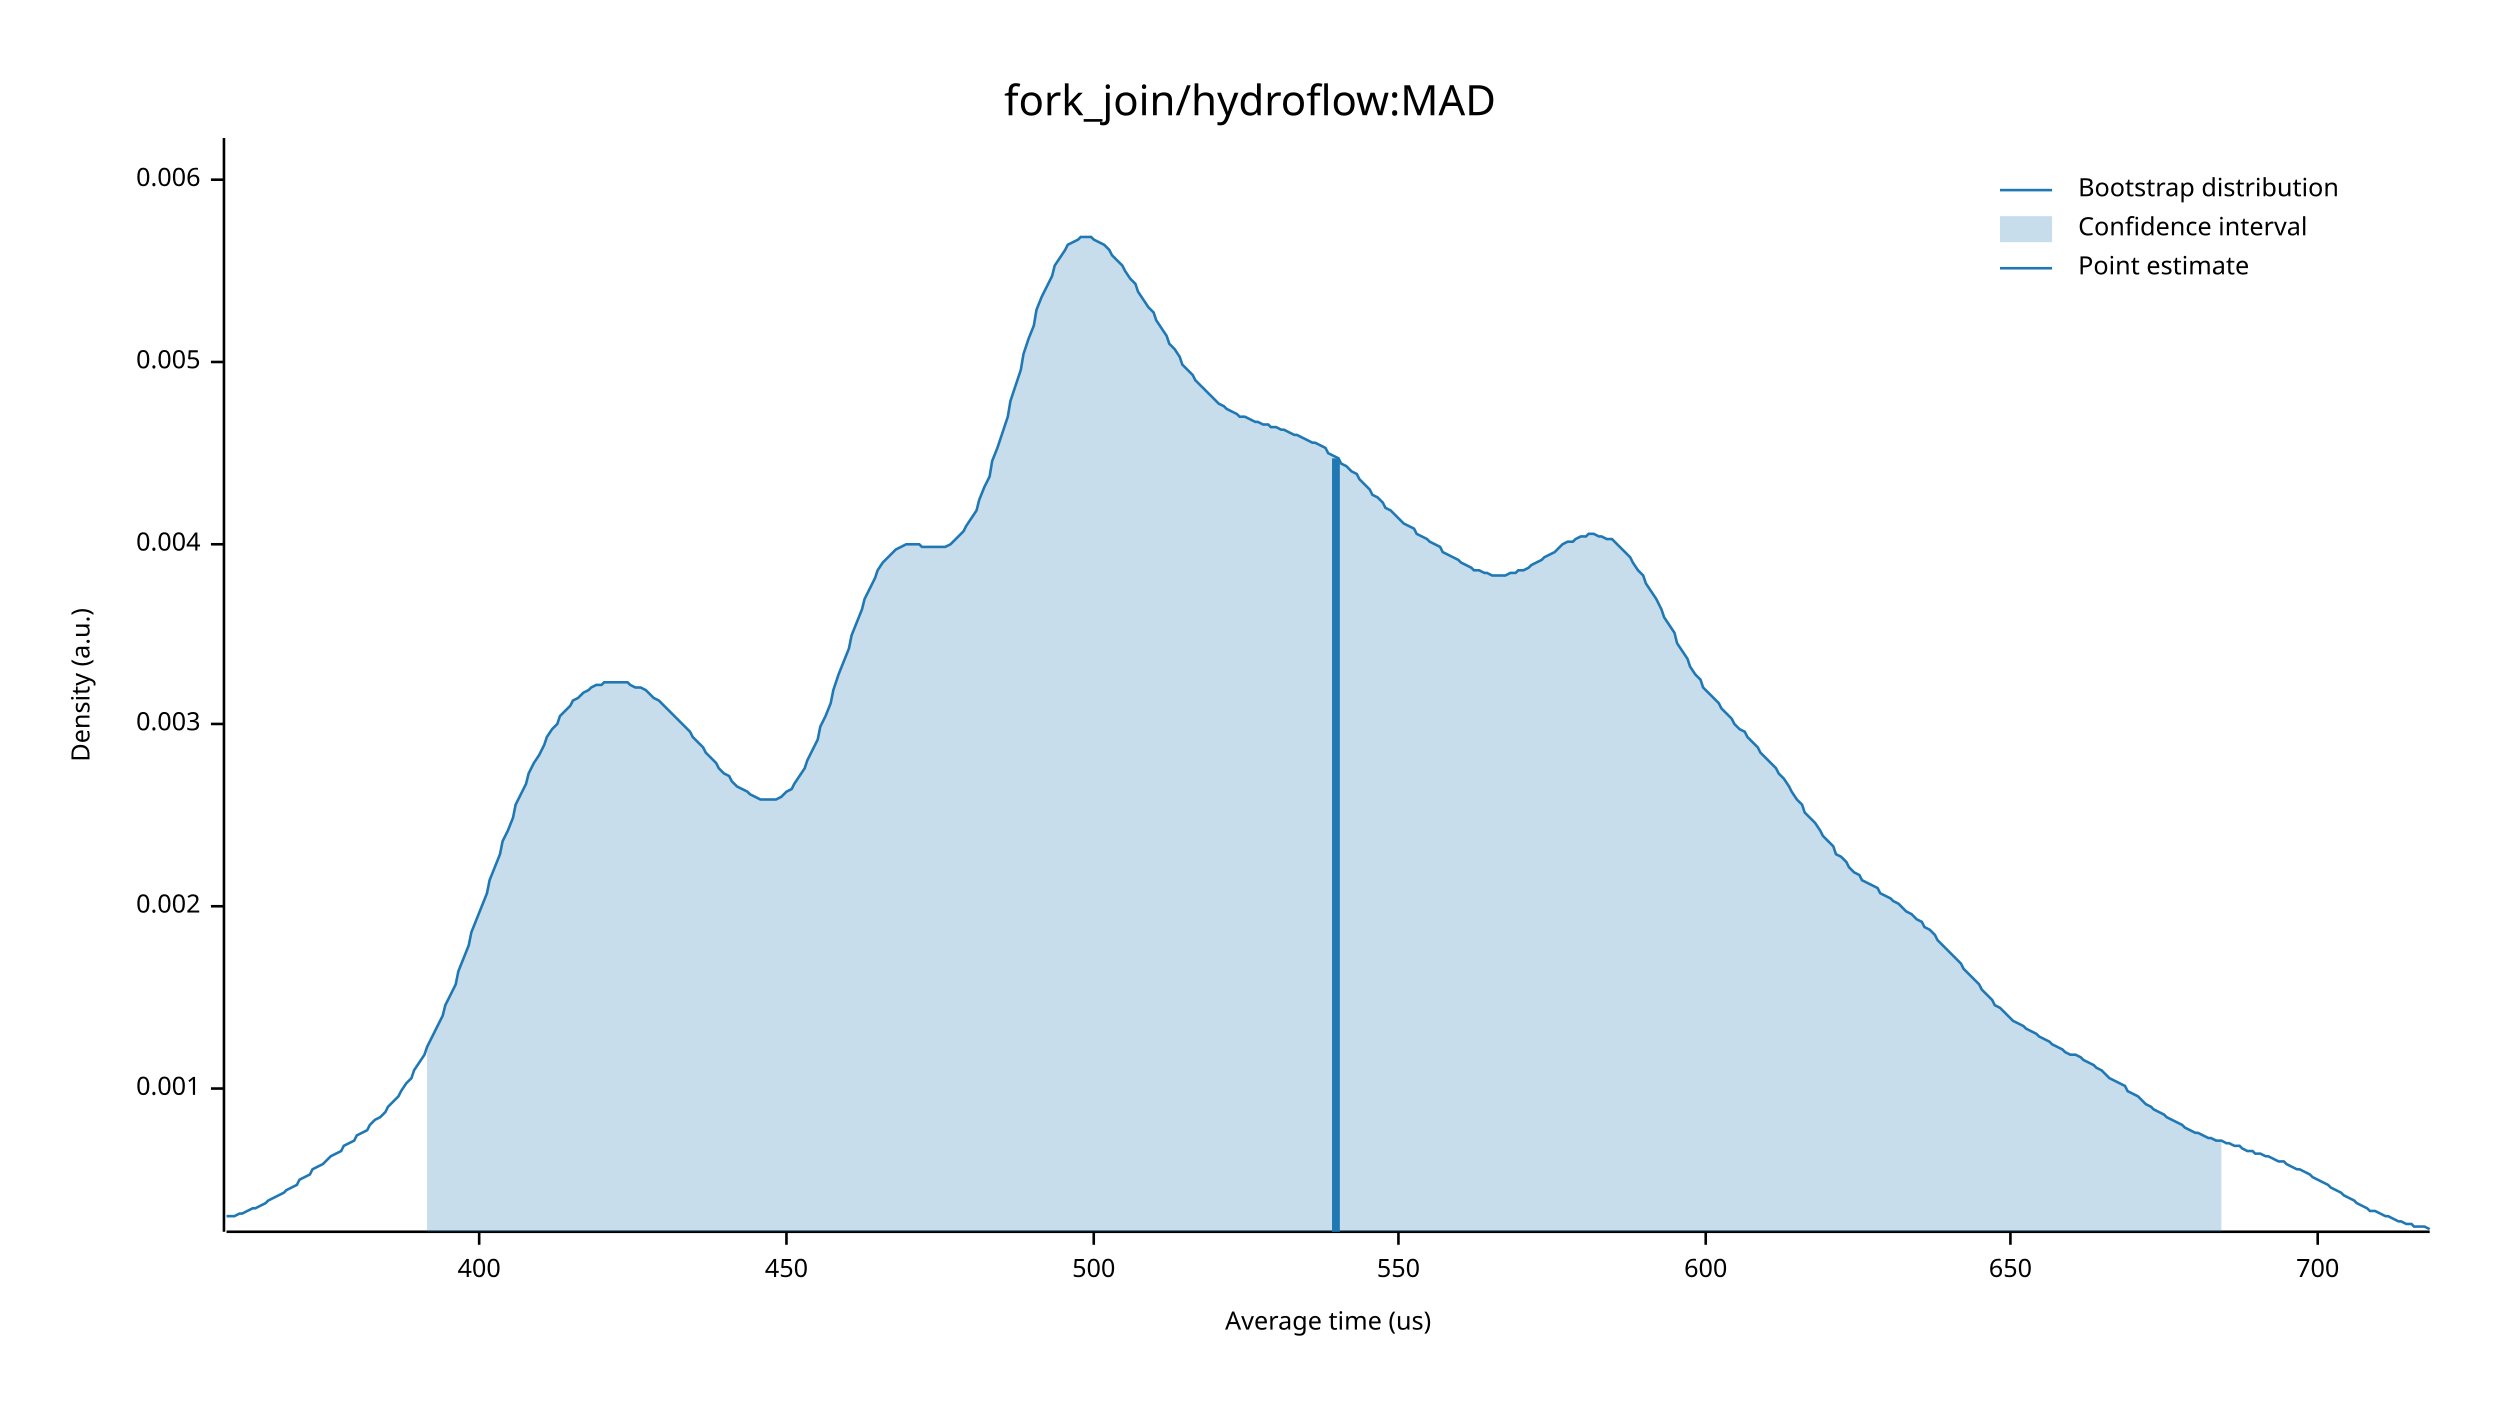
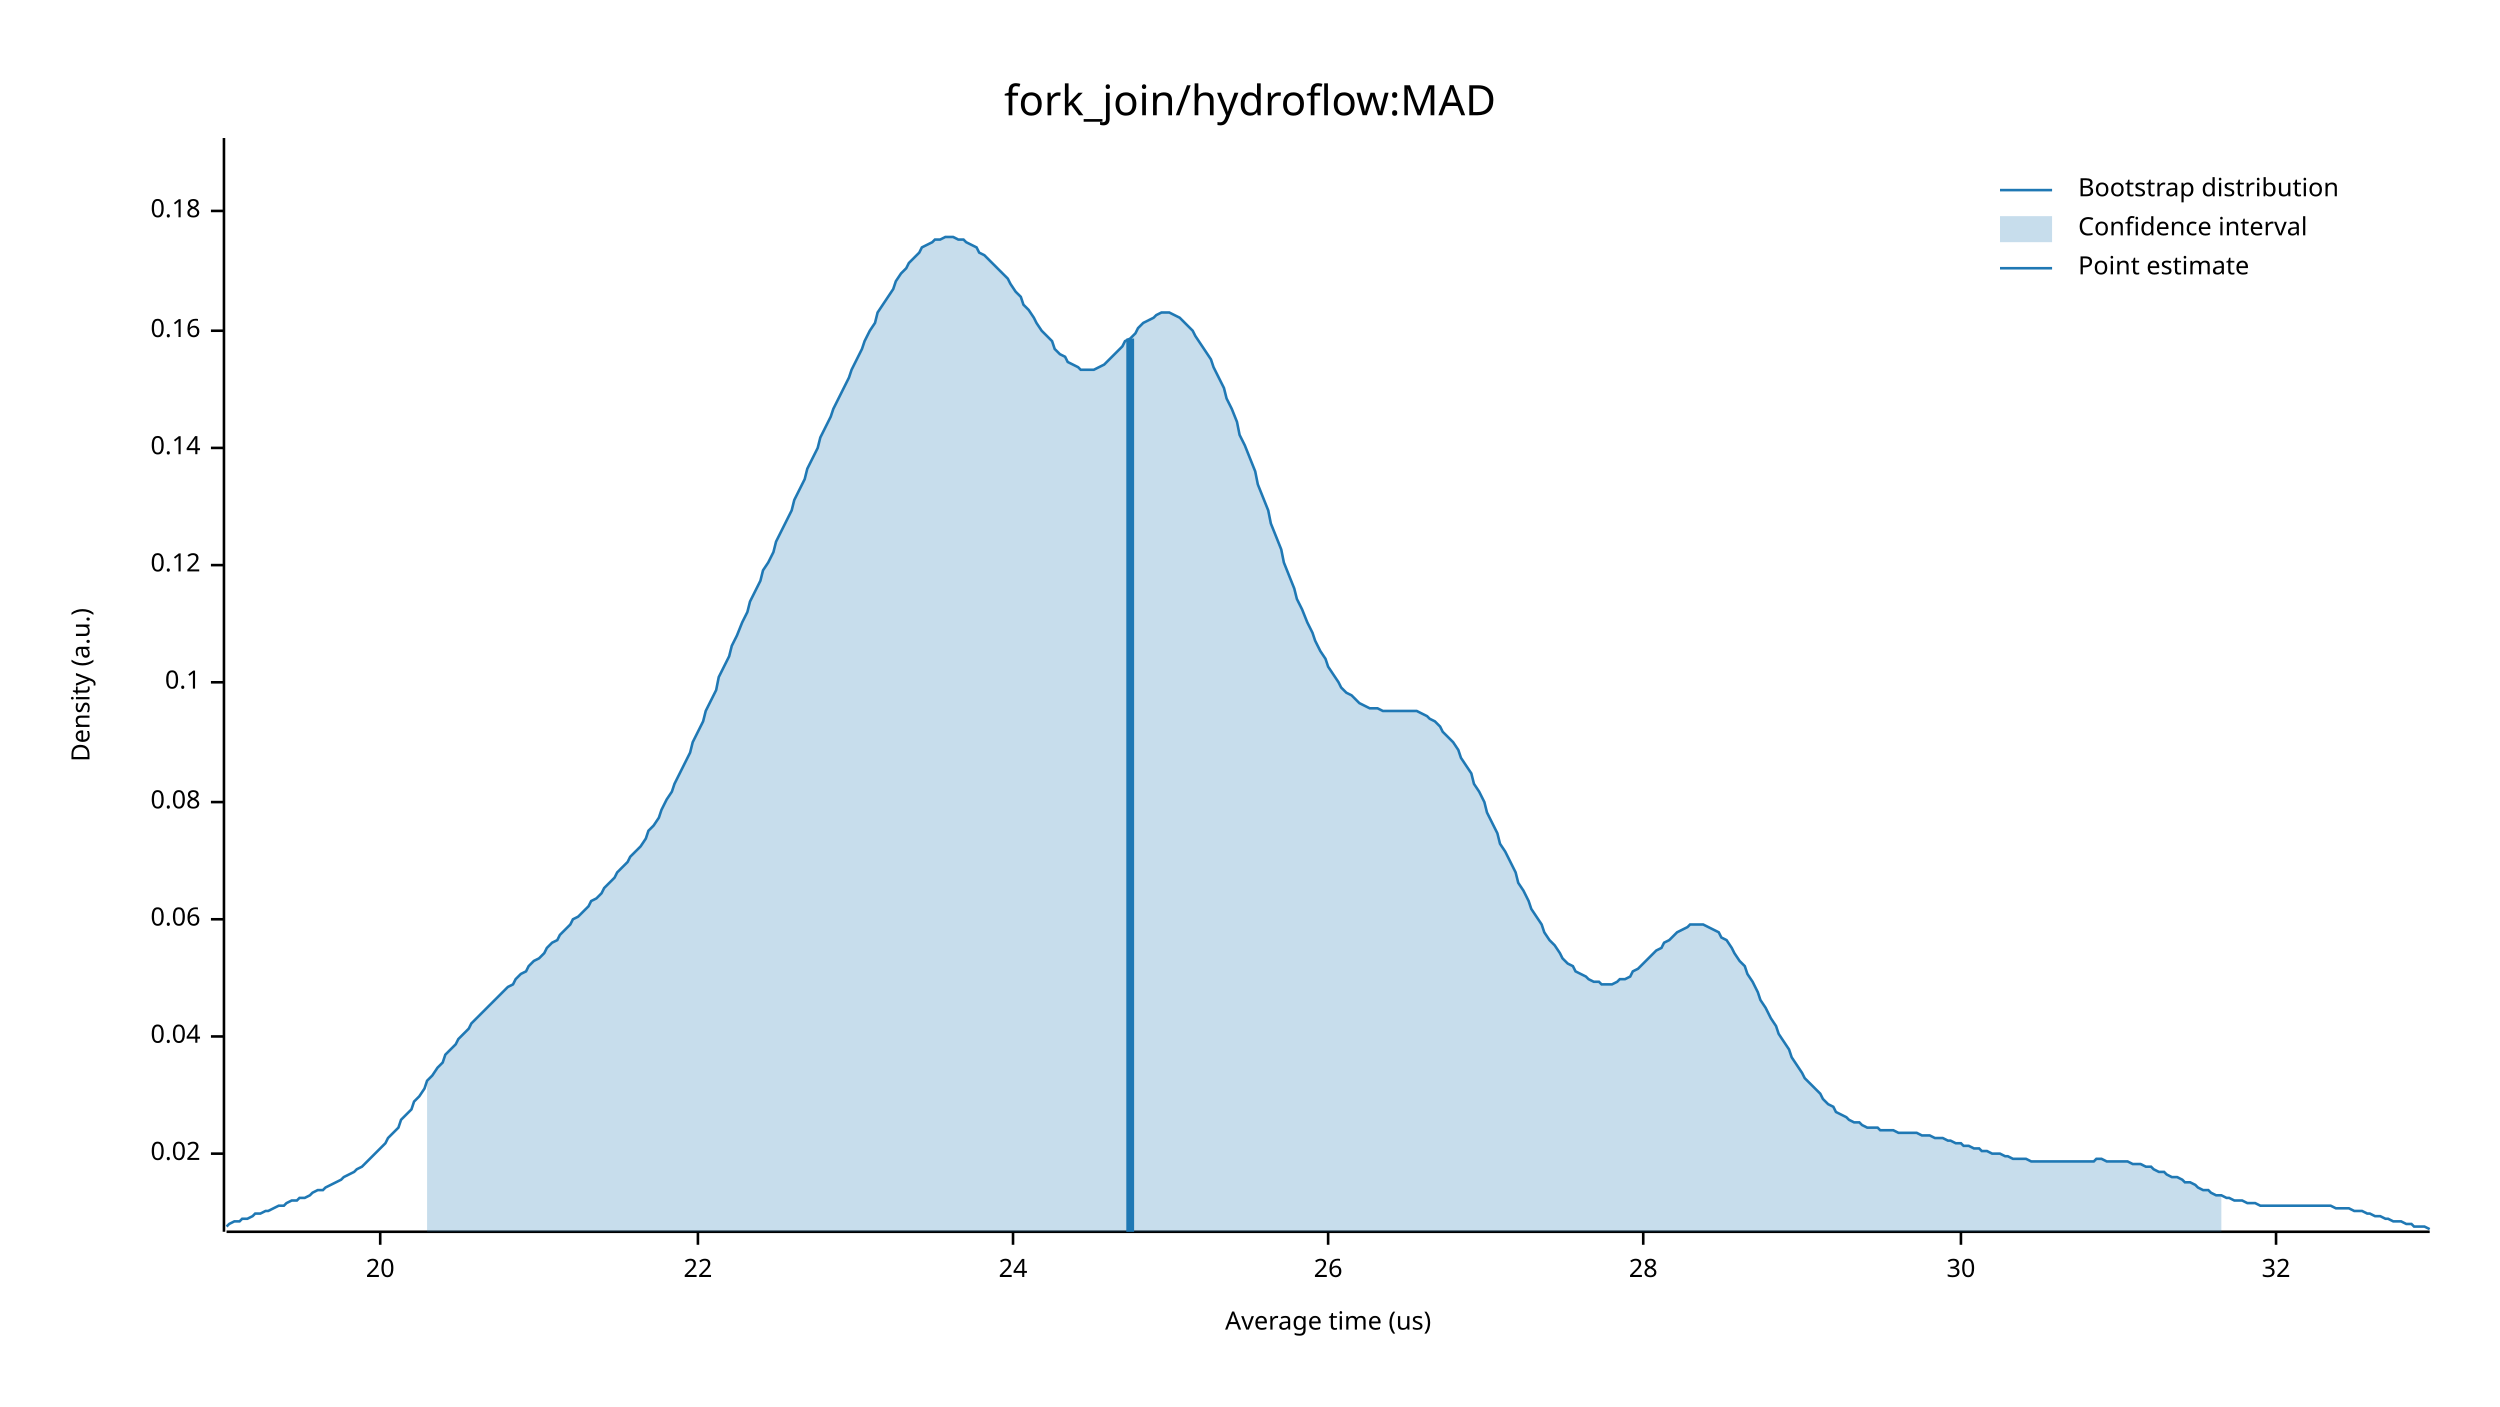
<svg xmlns="http://www.w3.org/2000/svg" width="960" height="540" viewBox="0 0 960 540">
  <text x="480" y="32" dy="0.76em" text-anchor="middle" font-family="sans-serif" font-size="16.129" opacity="1" fill="#000000">
fork_join/hydroflow:MAD
</text>
  <text x="27" y="263" dy="0.76em" text-anchor="middle" font-family="sans-serif" font-size="9.677" opacity="1" fill="#000000" transform="rotate(270, 27, 263)">
Density (a.u.)
</text>
  <text x="510" y="513" dy="-0.5ex" text-anchor="middle" font-family="sans-serif" font-size="9.677" opacity="1" fill="#000000">
Average time (us)
</text>
  <polyline fill="none" opacity="1" stroke="#000000" stroke-width="1" points="86,53 86,473 " />
-   <text x="77" y="418" dy="0.5ex" text-anchor="end" font-family="sans-serif" font-size="9.677" opacity="1" fill="#000000">
- 0.001
+   <text x="77" y="443" dy="0.5ex" text-anchor="end" font-family="sans-serif" font-size="9.677" opacity="1" fill="#000000">
+ 0.02
</text>
-   <polyline fill="none" opacity="1" stroke="#000000" stroke-width="1" points="81,418 86,418 " />
-   <text x="77" y="348" dy="0.5ex" text-anchor="end" font-family="sans-serif" font-size="9.677" opacity="1" fill="#000000">
- 0.002
+   <polyline fill="none" opacity="1" stroke="#000000" stroke-width="1" points="81,443 86,443 " />
+   <text x="77" y="398" dy="0.5ex" text-anchor="end" font-family="sans-serif" font-size="9.677" opacity="1" fill="#000000">
+ 0.04
</text>
-   <polyline fill="none" opacity="1" stroke="#000000" stroke-width="1" points="81,348 86,348 " />
-   <text x="77" y="278" dy="0.5ex" text-anchor="end" font-family="sans-serif" font-size="9.677" opacity="1" fill="#000000">
- 0.003
+   <polyline fill="none" opacity="1" stroke="#000000" stroke-width="1" points="81,398 86,398 " />
+   <text x="77" y="353" dy="0.5ex" text-anchor="end" font-family="sans-serif" font-size="9.677" opacity="1" fill="#000000">
+ 0.06
</text>
-   <polyline fill="none" opacity="1" stroke="#000000" stroke-width="1" points="81,278 86,278 " />
-   <text x="77" y="209" dy="0.5ex" text-anchor="end" font-family="sans-serif" font-size="9.677" opacity="1" fill="#000000">
- 0.004
+   <polyline fill="none" opacity="1" stroke="#000000" stroke-width="1" points="81,353 86,353 " />
+   <text x="77" y="308" dy="0.5ex" text-anchor="end" font-family="sans-serif" font-size="9.677" opacity="1" fill="#000000">
+ 0.08
</text>
-   <polyline fill="none" opacity="1" stroke="#000000" stroke-width="1" points="81,209 86,209 " />
-   <text x="77" y="139" dy="0.5ex" text-anchor="end" font-family="sans-serif" font-size="9.677" opacity="1" fill="#000000">
- 0.005
+   <polyline fill="none" opacity="1" stroke="#000000" stroke-width="1" points="81,308 86,308 " />
+   <text x="77" y="262" dy="0.5ex" text-anchor="end" font-family="sans-serif" font-size="9.677" opacity="1" fill="#000000">
+ 0.1
</text>
-   <polyline fill="none" opacity="1" stroke="#000000" stroke-width="1" points="81,139 86,139 " />
-   <text x="77" y="69" dy="0.5ex" text-anchor="end" font-family="sans-serif" font-size="9.677" opacity="1" fill="#000000">
- 0.006
+   <polyline fill="none" opacity="1" stroke="#000000" stroke-width="1" points="81,262 86,262 " />
+   <text x="77" y="217" dy="0.5ex" text-anchor="end" font-family="sans-serif" font-size="9.677" opacity="1" fill="#000000">
+ 0.12
</text>
-   <polyline fill="none" opacity="1" stroke="#000000" stroke-width="1" points="81,69 86,69 " />
+   <polyline fill="none" opacity="1" stroke="#000000" stroke-width="1" points="81,217 86,217 " />
+   <text x="77" y="172" dy="0.5ex" text-anchor="end" font-family="sans-serif" font-size="9.677" opacity="1" fill="#000000">
+ 0.14
+ </text>
+   <polyline fill="none" opacity="1" stroke="#000000" stroke-width="1" points="81,172 86,172 " />
+   <text x="77" y="127" dy="0.5ex" text-anchor="end" font-family="sans-serif" font-size="9.677" opacity="1" fill="#000000">
+ 0.16
+ </text>
+   <polyline fill="none" opacity="1" stroke="#000000" stroke-width="1" points="81,127 86,127 " />
+   <text x="77" y="81" dy="0.5ex" text-anchor="end" font-family="sans-serif" font-size="9.677" opacity="1" fill="#000000">
+ 0.18
+ </text>
+   <polyline fill="none" opacity="1" stroke="#000000" stroke-width="1" points="81,81 86,81 " />
  <polyline fill="none" opacity="1" stroke="#000000" stroke-width="1" points="87,473 933,473 " />
-   <text x="184" y="483" dy="0.76em" text-anchor="middle" font-family="sans-serif" font-size="9.677" opacity="1" fill="#000000">
- 400
+   <text x="146" y="483" dy="0.76em" text-anchor="middle" font-family="sans-serif" font-size="9.677" opacity="1" fill="#000000">
+ 20
</text>
-   <polyline fill="none" opacity="1" stroke="#000000" stroke-width="1" points="184,473 184,478 " />
-   <text x="302" y="483" dy="0.76em" text-anchor="middle" font-family="sans-serif" font-size="9.677" opacity="1" fill="#000000">
- 450
+   <polyline fill="none" opacity="1" stroke="#000000" stroke-width="1" points="146,473 146,478 " />
+   <text x="268" y="483" dy="0.76em" text-anchor="middle" font-family="sans-serif" font-size="9.677" opacity="1" fill="#000000">
+ 22
</text>
-   <polyline fill="none" opacity="1" stroke="#000000" stroke-width="1" points="302,473 302,478 " />
-   <text x="420" y="483" dy="0.76em" text-anchor="middle" font-family="sans-serif" font-size="9.677" opacity="1" fill="#000000">
- 500
+   <polyline fill="none" opacity="1" stroke="#000000" stroke-width="1" points="268,473 268,478 " />
+   <text x="389" y="483" dy="0.76em" text-anchor="middle" font-family="sans-serif" font-size="9.677" opacity="1" fill="#000000">
+ 24
</text>
-   <polyline fill="none" opacity="1" stroke="#000000" stroke-width="1" points="420,473 420,478 " />
-   <text x="537" y="483" dy="0.76em" text-anchor="middle" font-family="sans-serif" font-size="9.677" opacity="1" fill="#000000">
- 550
+   <polyline fill="none" opacity="1" stroke="#000000" stroke-width="1" points="389,473 389,478 " />
+   <text x="510" y="483" dy="0.76em" text-anchor="middle" font-family="sans-serif" font-size="9.677" opacity="1" fill="#000000">
+ 26
</text>
-   <polyline fill="none" opacity="1" stroke="#000000" stroke-width="1" points="537,473 537,478 " />
-   <text x="655" y="483" dy="0.76em" text-anchor="middle" font-family="sans-serif" font-size="9.677" opacity="1" fill="#000000">
- 600
+   <polyline fill="none" opacity="1" stroke="#000000" stroke-width="1" points="510,473 510,478 " />
+   <text x="631" y="483" dy="0.76em" text-anchor="middle" font-family="sans-serif" font-size="9.677" opacity="1" fill="#000000">
+ 28
</text>
-   <polyline fill="none" opacity="1" stroke="#000000" stroke-width="1" points="655,473 655,478 " />
-   <text x="772" y="483" dy="0.76em" text-anchor="middle" font-family="sans-serif" font-size="9.677" opacity="1" fill="#000000">
- 650
+   <polyline fill="none" opacity="1" stroke="#000000" stroke-width="1" points="631,473 631,478 " />
+   <text x="753" y="483" dy="0.76em" text-anchor="middle" font-family="sans-serif" font-size="9.677" opacity="1" fill="#000000">
+ 30
</text>
-   <polyline fill="none" opacity="1" stroke="#000000" stroke-width="1" points="772,473 772,478 " />
-   <text x="890" y="483" dy="0.76em" text-anchor="middle" font-family="sans-serif" font-size="9.677" opacity="1" fill="#000000">
- 700
+   <polyline fill="none" opacity="1" stroke="#000000" stroke-width="1" points="753,473 753,478 " />
+   <text x="874" y="483" dy="0.76em" text-anchor="middle" font-family="sans-serif" font-size="9.677" opacity="1" fill="#000000">
+ 32
</text>
-   <polyline fill="none" opacity="1" stroke="#000000" stroke-width="1" points="890,473 890,478 " />
-   <polyline fill="none" opacity="1" stroke="#1F78B4" stroke-width="1" points="87,467 88,467 90,467 92,466 93,466 95,465 97,464 98,464 100,463 102,462 103,461 105,460 107,459 109,458 110,457 112,456 114,455 115,453 117,452 119,451 120,449 122,448 124,447 125,446 127,444 129,443 131,442 132,440 134,439 136,438 137,436 139,435 141,434 142,432 144,430 146,429 148,427 149,425 151,423 153,421 154,419 156,416 158,414 159,411 161,408 163,405 164,402 166,398 168,394 170,390 171,386 173,382 175,378 176,373 178,368 180,363 181,358 183,353 185,348 187,343 188,338 190,333 192,328 193,323 195,319 197,314 198,309 200,305 202,301 203,297 205,293 207,290 209,286 210,283 212,280 214,278 215,275 217,273 219,271 220,269 222,268 224,266 226,265 227,264 229,263 231,263 232,262 234,262 236,262 237,262 239,262 241,262 242,263 244,264 246,264 248,265 249,266 251,268 253,269 254,270 256,272 258,274 259,275 261,277 263,279 265,281 266,283 268,285 270,287 271,289 273,291 275,293 276,295 278,297 280,298 281,300 283,302 285,303 287,304 288,305 290,306 292,307 293,307 295,307 297,307 298,307 300,306 302,304 304,303 305,301 307,298 309,295 310,292 312,288 314,284 315,279 317,275 319,270 320,265 322,259 324,254 326,249 327,244 329,239 331,234 332,230 334,226 336,222 337,219 339,216 341,214 343,212 344,211 346,210 348,209 349,209 351,209 353,209 354,210 356,210 358,210 359,210 361,210 363,210 365,209 366,208 368,206 370,204 371,202 373,199 375,196 376,192 378,187 380,183 381,177 383,172 385,166 387,160 388,154 390,148 392,142 393,136 395,130 397,125 398,119 400,114 402,110 404,106 405,102 407,99 409,96 410,94 412,93 414,92 415,91 417,91 419,91 420,92 422,93 424,94 426,96 427,98 429,100 431,102 432,104 434,107 436,109 437,112 439,115 441,118 443,120 444,123 446,126 448,129 449,132 451,134 453,137 454,140 456,142 458,144 459,146 461,148 463,150 465,152 466,153 468,155 470,156 471,157 473,158 475,159 476,160 478,160 480,161 482,162 483,162 485,163 487,163 488,164 490,164 492,165 493,165 495,166 497,167 498,167 500,168 502,169 504,170 505,170 507,171 509,172 510,174 512,175 514,176 515,178 517,179 519,181 521,182 522,184 524,186 526,188 527,190 529,191 531,193 532,195 534,196 536,198 537,199 539,201 541,202 543,203 544,205 546,206 548,207 549,208 551,209 553,210 554,212 556,213 558,214 560,215 561,216 563,217 565,218 566,219 568,219 570,220 571,220 573,221 575,221 576,221 578,221 580,220 582,220 583,219 585,219 587,218 588,217 590,216 592,215 593,214 595,213 597,212 599,210 600,209 602,208 604,208 605,207 607,206 609,206 610,205 612,205 614,206 615,206 617,207 619,207 621,209 622,210 624,212 626,214 627,216 629,219 631,221 632,224 634,227 636,230 638,234 639,237 641,240 643,243 644,247 646,250 648,253 649,256 651,259 653,261 654,264 656,266 658,268 660,270 661,272 663,274 665,276 666,278 668,280 670,281 671,283 673,285 675,287 676,289 678,291 680,293 682,295 683,297 685,299 687,302 688,304 690,307 692,309 693,312 695,314 697,316 699,319 700,321 702,323 704,325 705,328 707,329 709,331 710,333 712,335 714,336 715,338 717,339 719,340 721,341 722,343 724,344 726,345 727,346 729,347 731,349 732,350 734,351 736,353 738,354 739,356 741,357 743,359 744,361 746,363 748,365 749,366 751,368 753,370 754,372 756,374 758,376 760,378 761,380 763,382 765,384 766,386 768,387 770,389 771,390 773,392 775,393 777,394 778,395 780,396 782,397 783,398 785,399 787,400 788,401 790,402 792,403 793,404 795,405 797,405 799,406 800,407 802,408 804,409 805,410 807,411 809,413 810,414 812,415 814,416 816,417 817,419 819,420 821,421 822,422 824,424 826,425 827,426 829,427 831,428 832,429 834,430 836,431 838,432 839,433 841,434 843,435 844,435 846,436 848,437 849,437 851,438 853,438 855,439 856,439 858,440 860,440 861,441 863,442 865,442 866,443 868,443 870,444 871,444 873,445 875,446 877,446 878,447 880,448 882,449 883,449 885,450 887,451 888,452 890,453 892,454 894,455 895,456 897,457 899,458 900,459 902,460 904,461 905,462 907,463 909,464 910,465 912,465 914,466 916,467 917,467 919,468 921,469 922,469 924,470 926,470 927,471 929,471 931,471 933,472 " />
-   <polygon opacity="0.25" fill="#1F78B4" points="164,402 166,398 168,394 170,390 171,386 173,382 175,378 176,373 178,368 180,363 181,358 183,353 185,348 187,343 188,338 190,333 192,328 193,323 195,319 197,314 198,309 200,305 202,301 203,297 205,293 207,290 209,286 210,283 212,280 214,278 215,275 217,273 219,271 220,269 222,268 224,266 226,265 227,264 229,263 231,263 232,262 234,262 236,262 237,262 239,262 241,262 242,263 244,264 246,264 248,265 249,266 251,268 253,269 254,270 256,272 258,274 259,275 261,277 263,279 265,281 266,283 268,285 270,287 271,289 273,291 275,293 276,295 278,297 280,298 281,300 283,302 285,303 287,304 288,305 290,306 292,307 293,307 295,307 297,307 298,307 300,306 302,304 304,303 305,301 307,298 309,295 310,292 312,288 314,284 315,279 317,275 319,270 320,265 322,259 324,254 326,249 327,244 329,239 331,234 332,230 334,226 336,222 337,219 339,216 341,214 343,212 344,211 346,210 348,209 349,209 351,209 353,209 354,210 356,210 358,210 359,210 361,210 363,210 365,209 366,208 368,206 370,204 371,202 373,199 375,196 376,192 378,187 380,183 381,177 383,172 385,166 387,160 388,154 390,148 392,142 393,136 395,130 397,125 398,119 400,114 402,110 404,106 405,102 407,99 409,96 410,94 412,93 414,92 415,91 417,91 419,91 420,92 422,93 424,94 426,96 427,98 429,100 431,102 432,104 434,107 436,109 437,112 439,115 441,118 443,120 444,123 446,126 448,129 449,132 451,134 453,137 454,140 456,142 458,144 459,146 461,148 463,150 465,152 466,153 468,155 470,156 471,157 473,158 475,159 476,160 478,160 480,161 482,162 483,162 485,163 487,163 488,164 490,164 492,165 493,165 495,166 497,167 498,167 500,168 502,169 504,170 505,170 507,171 509,172 510,174 512,175 514,176 515,178 517,179 519,181 521,182 522,184 524,186 526,188 527,190 529,191 531,193 532,195 534,196 536,198 537,199 539,201 541,202 543,203 544,205 546,206 548,207 549,208 551,209 553,210 554,212 556,213 558,214 560,215 561,216 563,217 565,218 566,219 568,219 570,220 571,220 573,221 575,221 576,221 578,221 580,220 582,220 583,219 585,219 587,218 588,217 590,216 592,215 593,214 595,213 597,212 599,210 600,209 602,208 604,208 605,207 607,206 609,206 610,205 612,205 614,206 615,206 617,207 619,207 621,209 622,210 624,212 626,214 627,216 629,219 631,221 632,224 634,227 636,230 638,234 639,237 641,240 643,243 644,247 646,250 648,253 649,256 651,259 653,261 654,264 656,266 658,268 660,270 661,272 663,274 665,276 666,278 668,280 670,281 671,283 673,285 675,287 676,289 678,291 680,293 682,295 683,297 685,299 687,302 688,304 690,307 692,309 693,312 695,314 697,316 699,319 700,321 702,323 704,325 705,328 707,329 709,331 710,333 712,335 714,336 715,338 717,339 719,340 721,341 722,343 724,344 726,345 727,346 729,347 731,349 732,350 734,351 736,353 738,354 739,356 741,357 743,359 744,361 746,363 748,365 749,366 751,368 753,370 754,372 756,374 758,376 760,378 761,380 763,382 765,384 766,386 768,387 770,389 771,390 773,392 775,393 777,394 778,395 780,396 782,397 783,398 785,399 787,400 788,401 790,402 792,403 793,404 795,405 797,405 799,406 800,407 802,408 804,409 805,410 807,411 809,413 810,414 812,415 814,416 816,417 817,419 819,420 821,421 822,422 824,424 826,425 827,426 829,427 831,428 832,429 834,430 836,431 838,432 839,433 841,434 843,435 844,435 846,436 848,437 849,437 851,438 853,438 853,473 164,473 " />
-   <polyline fill="none" opacity="1" stroke="#1F78B4" stroke-width="3" points="513,473 513,176 " />
+   <polyline fill="none" opacity="1" stroke="#000000" stroke-width="1" points="874,473 874,478 " />
+   <polyline fill="none" opacity="1" stroke="#1F78B4" stroke-width="1" points="87,471 88,470 90,469 92,469 93,468 95,468 97,467 98,466 100,466 102,465 103,465 105,464 107,463 109,463 110,462 112,461 114,461 115,460 117,460 119,459 120,458 122,457 124,457 125,456 127,455 129,454 131,453 132,452 134,451 136,450 137,449 139,448 141,446 142,445 144,443 146,441 148,439 149,437 151,435 153,433 154,430 156,428 158,426 159,423 161,421 163,418 164,415 166,413 168,410 170,408 171,405 173,403 175,401 176,399 178,397 180,395 181,393 183,391 185,389 187,387 188,386 190,384 192,382 193,381 195,379 197,378 198,376 200,374 202,373 203,371 205,369 207,368 209,366 210,364 212,362 214,361 215,359 217,357 219,355 220,353 222,352 224,350 226,348 227,346 229,345 231,343 232,341 234,339 236,337 237,335 239,333 241,331 242,329 244,327 246,325 248,322 249,319 251,317 253,314 254,311 256,307 258,304 259,301 261,297 263,293 265,289 266,285 268,281 270,277 271,273 273,269 275,265 276,260 278,256 280,252 281,248 283,244 285,239 287,235 288,231 290,227 292,223 293,219 295,216 297,212 298,208 300,204 302,200 304,196 305,192 307,188 309,184 310,180 312,176 314,172 315,168 317,164 319,160 320,157 322,153 324,149 326,145 327,142 329,138 331,134 332,131 334,127 336,124 337,120 339,117 341,114 343,111 344,108 346,105 348,103 349,101 351,99 353,97 354,95 356,94 358,93 359,92 361,92 363,91 365,91 366,91 368,92 370,92 371,93 373,94 375,95 376,97 378,98 380,100 381,101 383,103 385,105 387,107 388,109 390,112 392,114 393,117 395,119 397,122 398,124 400,127 402,129 404,131 405,134 407,136 409,137 410,139 412,140 414,141 415,142 417,142 419,142 420,142 422,141 424,140 426,138 427,137 429,135 431,133 432,131 434,130 436,128 437,126 439,124 441,123 443,122 444,121 446,120 448,120 449,120 451,121 453,122 454,123 456,125 458,127 459,129 461,132 463,135 465,138 466,141 468,145 470,149 471,153 473,157 475,162 476,167 478,171 480,176 482,181 483,186 485,191 487,196 488,201 490,206 492,211 493,216 495,221 497,226 498,230 500,234 502,239 504,243 505,246 507,250 509,253 510,256 512,259 514,262 515,264 517,266 519,267 521,269 522,270 524,271 526,272 527,272 529,272 531,273 532,273 534,273 536,273 537,273 539,273 541,273 543,273 544,273 546,274 548,275 549,276 551,277 553,279 554,281 556,283 558,285 560,288 561,291 563,294 565,297 566,301 568,304 570,308 571,312 573,316 575,320 576,324 578,327 580,331 582,335 583,339 585,342 587,346 588,349 590,352 592,355 593,358 595,361 597,363 599,366 600,368 602,370 604,371 605,373 607,374 609,375 610,376 612,377 614,377 615,378 617,378 619,378 621,377 622,376 624,376 626,375 627,373 629,372 631,370 632,369 634,367 636,365 638,364 639,362 641,361 643,359 644,358 646,357 648,356 649,355 651,355 653,355 654,355 656,356 658,357 660,358 661,360 663,361 665,364 666,366 668,369 670,371 671,374 673,377 675,381 676,384 678,387 680,391 682,394 683,397 685,400 687,403 688,406 690,409 692,412 693,414 695,416 697,418 699,420 700,422 702,424 704,425 705,427 707,428 709,429 710,430 712,431 714,431 715,432 717,433 719,433 721,433 722,434 724,434 726,434 727,434 729,435 731,435 732,435 734,435 736,435 738,436 739,436 741,436 743,437 744,437 746,437 748,438 749,438 751,439 753,439 754,440 756,440 758,441 760,441 761,442 763,442 765,443 766,443 768,443 770,444 771,444 773,445 775,445 777,445 778,445 780,446 782,446 783,446 785,446 787,446 788,446 790,446 792,446 793,446 795,446 797,446 799,446 800,446 802,446 804,446 805,445 807,445 809,446 810,446 812,446 814,446 816,446 817,446 819,447 821,447 822,447 824,448 826,448 827,449 829,450 831,450 832,451 834,452 836,452 838,453 839,454 841,454 843,455 844,456 846,457 848,457 849,458 851,459 853,459 855,460 856,460 858,461 860,461 861,461 863,462 865,462 866,462 868,463 870,463 871,463 873,463 875,463 877,463 878,463 880,463 882,463 883,463 885,463 887,463 888,463 890,463 892,463 894,463 895,463 897,464 899,464 900,464 902,464 904,465 905,465 907,465 909,466 910,466 912,467 914,467 916,468 917,468 919,469 921,469 922,469 924,470 926,470 927,471 929,471 931,471 933,472 " />
+   <polygon opacity="0.25" fill="#1F78B4" points="164,415 166,413 168,410 170,408 171,405 173,403 175,401 176,399 178,397 180,395 181,393 183,391 185,389 187,387 188,386 190,384 192,382 193,381 195,379 197,378 198,376 200,374 202,373 203,371 205,369 207,368 209,366 210,364 212,362 214,361 215,359 217,357 219,355 220,353 222,352 224,350 226,348 227,346 229,345 231,343 232,341 234,339 236,337 237,335 239,333 241,331 242,329 244,327 246,325 248,322 249,319 251,317 253,314 254,311 256,307 258,304 259,301 261,297 263,293 265,289 266,285 268,281 270,277 271,273 273,269 275,265 276,260 278,256 280,252 281,248 283,244 285,239 287,235 288,231 290,227 292,223 293,219 295,216 297,212 298,208 300,204 302,200 304,196 305,192 307,188 309,184 310,180 312,176 314,172 315,168 317,164 319,160 320,157 322,153 324,149 326,145 327,142 329,138 331,134 332,131 334,127 336,124 337,120 339,117 341,114 343,111 344,108 346,105 348,103 349,101 351,99 353,97 354,95 356,94 358,93 359,92 361,92 363,91 365,91 366,91 368,92 370,92 371,93 373,94 375,95 376,97 378,98 380,100 381,101 383,103 385,105 387,107 388,109 390,112 392,114 393,117 395,119 397,122 398,124 400,127 402,129 404,131 405,134 407,136 409,137 410,139 412,140 414,141 415,142 417,142 419,142 420,142 422,141 424,140 426,138 427,137 429,135 431,133 432,131 434,130 436,128 437,126 439,124 441,123 443,122 444,121 446,120 448,120 449,120 451,121 453,122 454,123 456,125 458,127 459,129 461,132 463,135 465,138 466,141 468,145 470,149 471,153 473,157 475,162 476,167 478,171 480,176 482,181 483,186 485,191 487,196 488,201 490,206 492,211 493,216 495,221 497,226 498,230 500,234 502,239 504,243 505,246 507,250 509,253 510,256 512,259 514,262 515,264 517,266 519,267 521,269 522,270 524,271 526,272 527,272 529,272 531,273 532,273 534,273 536,273 537,273 539,273 541,273 543,273 544,273 546,274 548,275 549,276 551,277 553,279 554,281 556,283 558,285 560,288 561,291 563,294 565,297 566,301 568,304 570,308 571,312 573,316 575,320 576,324 578,327 580,331 582,335 583,339 585,342 587,346 588,349 590,352 592,355 593,358 595,361 597,363 599,366 600,368 602,370 604,371 605,373 607,374 609,375 610,376 612,377 614,377 615,378 617,378 619,378 621,377 622,376 624,376 626,375 627,373 629,372 631,370 632,369 634,367 636,365 638,364 639,362 641,361 643,359 644,358 646,357 648,356 649,355 651,355 653,355 654,355 656,356 658,357 660,358 661,360 663,361 665,364 666,366 668,369 670,371 671,374 673,377 675,381 676,384 678,387 680,391 682,394 683,397 685,400 687,403 688,406 690,409 692,412 693,414 695,416 697,418 699,420 700,422 702,424 704,425 705,427 707,428 709,429 710,430 712,431 714,431 715,432 717,433 719,433 721,433 722,434 724,434 726,434 727,434 729,435 731,435 732,435 734,435 736,435 738,436 739,436 741,436 743,437 744,437 746,437 748,438 749,438 751,439 753,439 754,440 756,440 758,441 760,441 761,442 763,442 765,443 766,443 768,443 770,444 771,444 773,445 775,445 777,445 778,445 780,446 782,446 783,446 785,446 787,446 788,446 790,446 792,446 793,446 795,446 797,446 799,446 800,446 802,446 804,446 805,445 807,445 809,446 810,446 812,446 814,446 816,446 817,446 819,447 821,447 822,447 824,448 826,448 827,449 829,450 831,450 832,451 834,452 836,452 838,453 839,454 841,454 843,455 844,456 846,457 848,457 849,458 851,459 853,459 853,473 164,473 " />
+   <polyline fill="none" opacity="1" stroke="#1F78B4" stroke-width="3" points="434,473 434,130 " />
  <text x="798" y="68" dy="0.76em" text-anchor="start" font-family="sans-serif" font-size="9.677" opacity="1" fill="#000000">
Bootstrap distribution
</text>
  <text x="798" y="83" dy="0.76em" text-anchor="start" font-family="sans-serif" font-size="9.677" opacity="1" fill="#000000">
Confidence interval
</text>
  <text x="798" y="98" dy="0.76em" text-anchor="start" font-family="sans-serif" font-size="9.677" opacity="1" fill="#000000">
Point estimate
</text>
  <polyline fill="none" opacity="1" stroke="#1F78B4" stroke-width="1" points="768,73 788,73 " />
  <rect x="768" y="83" width="20" height="10" opacity="0.25" fill="#1F78B4" stroke="none" />
  <polyline fill="none" opacity="1" stroke="#1F78B4" stroke-width="1" points="768,103 788,103 " />
</svg>
